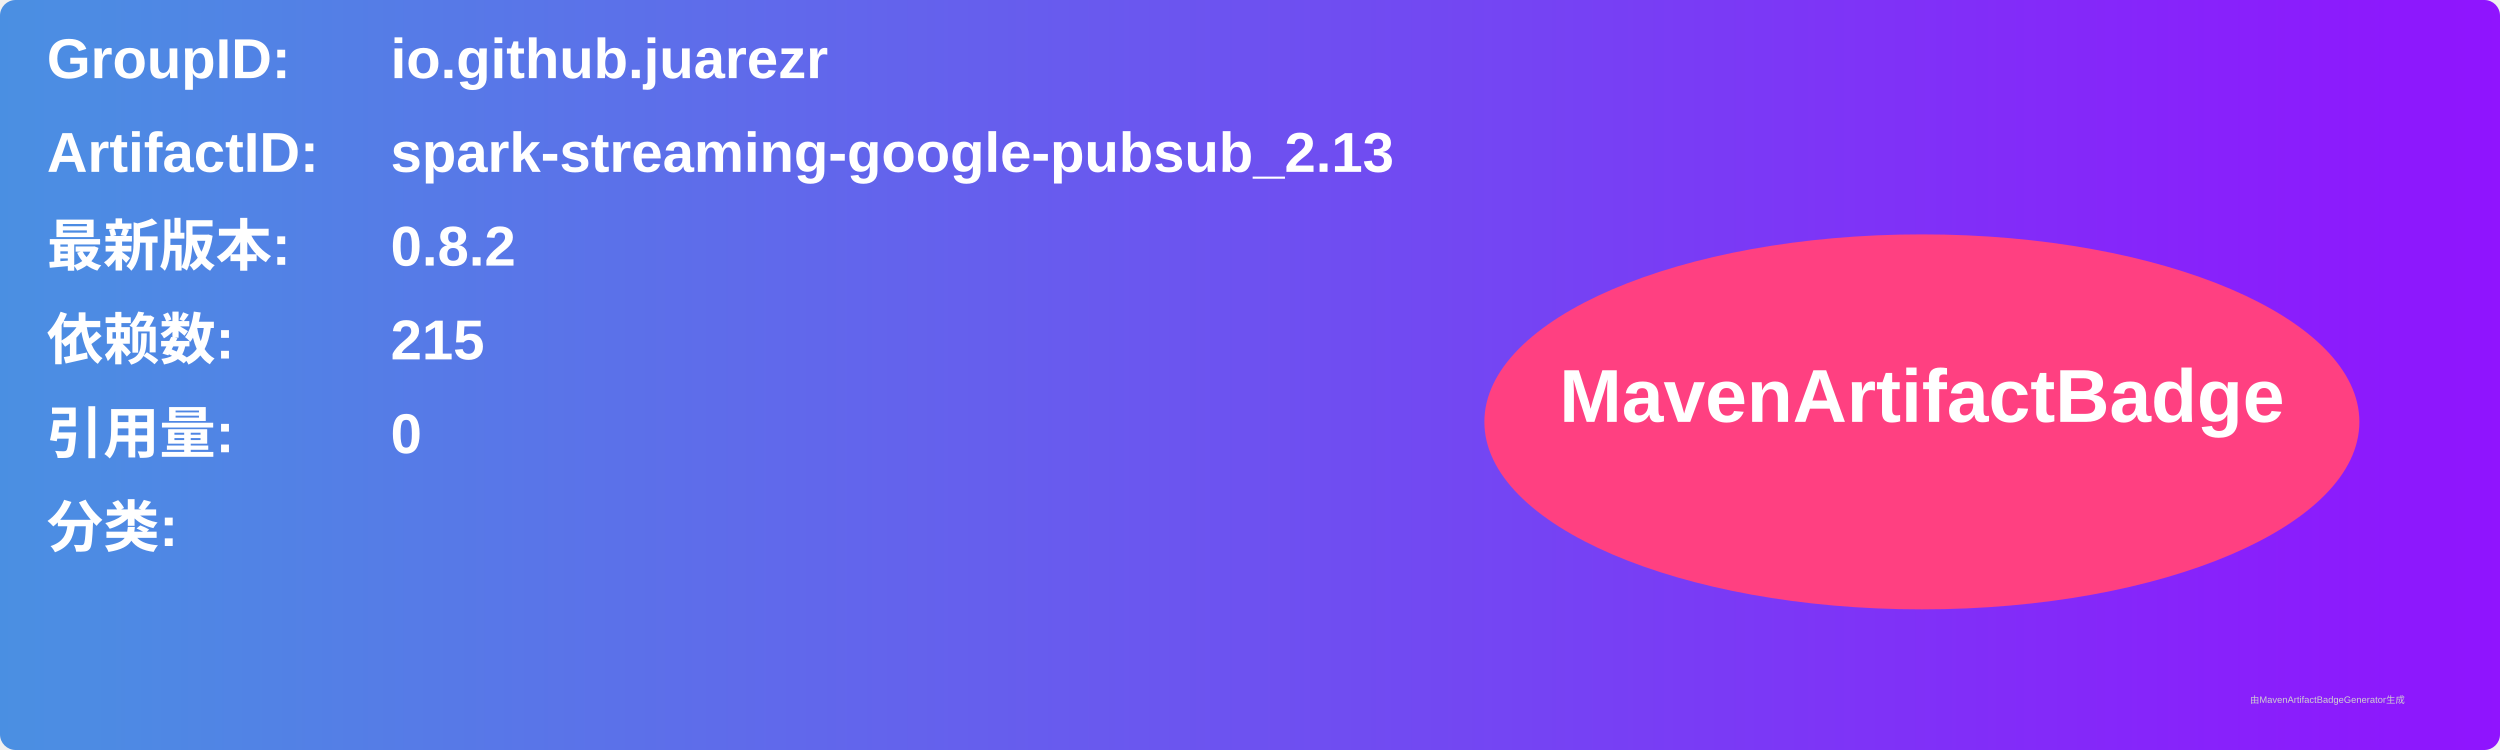
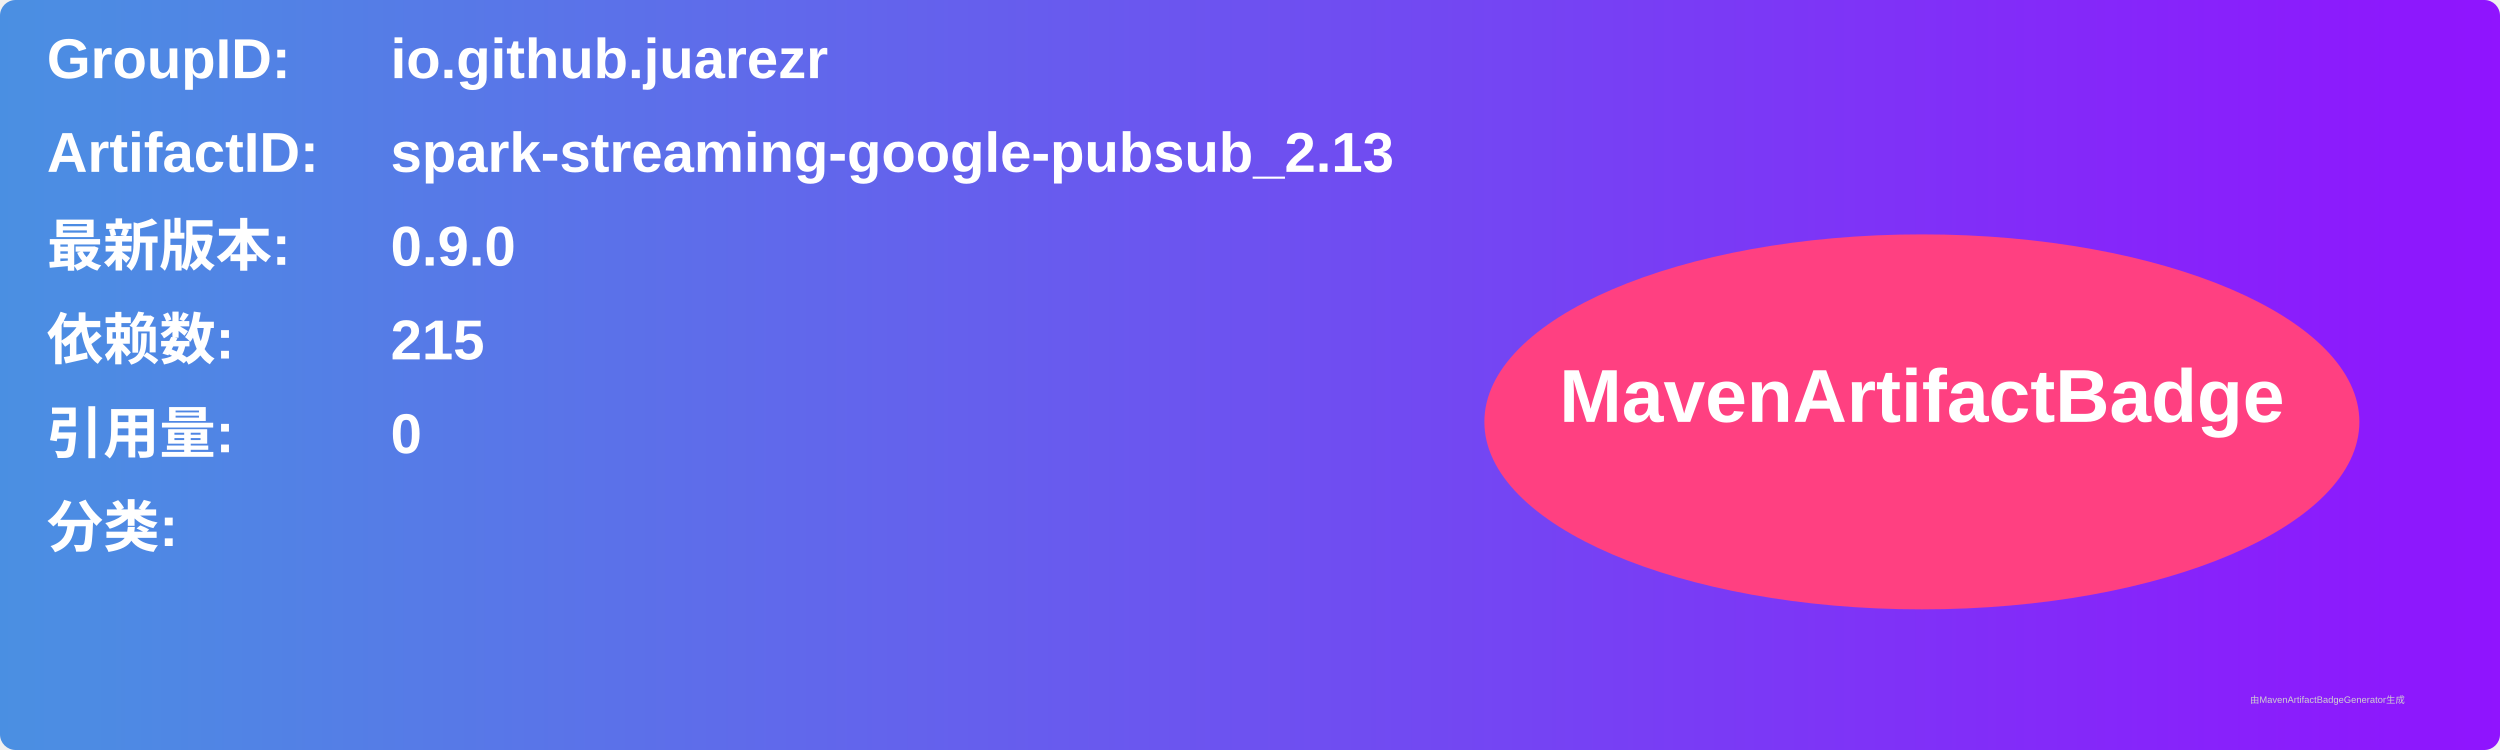
<svg xmlns="http://www.w3.org/2000/svg" width="800" height="240" viewBox="0 0 800 240">
  <linearGradient id="grad" x1="0%" y1="0%" x2="100%" y2="0%">
    <stop offset="0%" stop-color="#4a90e2" />
    <stop offset="100%" stop-color="#9013fe" />
  </linearGradient>
  <rect width="100%" height="100%" rx="5" ry="5" fill="url(#grad)" />
  <g transform="translate(15, 15)">
    <text x="0" y="10" font-family="Arial" font-size="18" fill="white" font-weight="bold" width="260">GroupID:</text>
    <text x="110" y="10" font-family="Arial" font-size="18" fill="white" font-weight="bold" width="460">io.github.juarezr</text>
    <text x="0" y="40" font-family="Arial" font-size="18" fill="white" font-weight="bold" width="260">ArtifactID:</text>
    <text x="110" y="40" font-family="Arial" font-size="18" fill="white" font-weight="bold" width="460">spark-streaming-google-pubsub_2.13</text>
    <text x="0" y="70" font-family="Arial" font-size="18" fill="white" font-weight="bold">最新版本:</text>
    <text x="110" y="70" font-family="Arial" font-size="18" fill="white" font-weight="bold">
-       <tspan font-weight="bold">0.8.2</tspan>
+       <tspan font-weight="bold">0.9.0</tspan>
    </text>
    <text x="0" y="100" font-family="Arial" font-size="18" fill="white" font-weight="bold">依赖数: </text>
    <text x="110" y="100" font-family="Arial" font-size="18" fill="white">
      <tspan font-weight="bold">215</tspan>
    </text>
    <text x="0" y="130" font-family="Arial" font-size="18" fill="white" font-weight="bold">引用量: </text>
    <text x="110" y="130" font-family="Arial" font-size="18" fill="white">
      <tspan font-weight="bold">0</tspan>
    </text>
    <text x="0" y="160" font-family="Arial" font-size="18" fill="white" font-weight="bold">分类:</text>
    <text x="10" y="190" font-family="Arial" font-size="10" fill="white">
      <tspan font-weight="bold" />
    </text>
    <ellipse cx="600" cy="120" rx="140" ry="60" fill="#ff4081" />
    <text x="600" y="120" text-anchor="middle" font-family="Arial" font-size="24" fill="white" font-weight="bold">MavenArtifactBadge</text>
  </g>
  <text x="720" y="225" font-family="Arial" font-size="3" fill="#d0d0d0">由MavenArtifactBadgeGenerator生成</text>
</svg>
